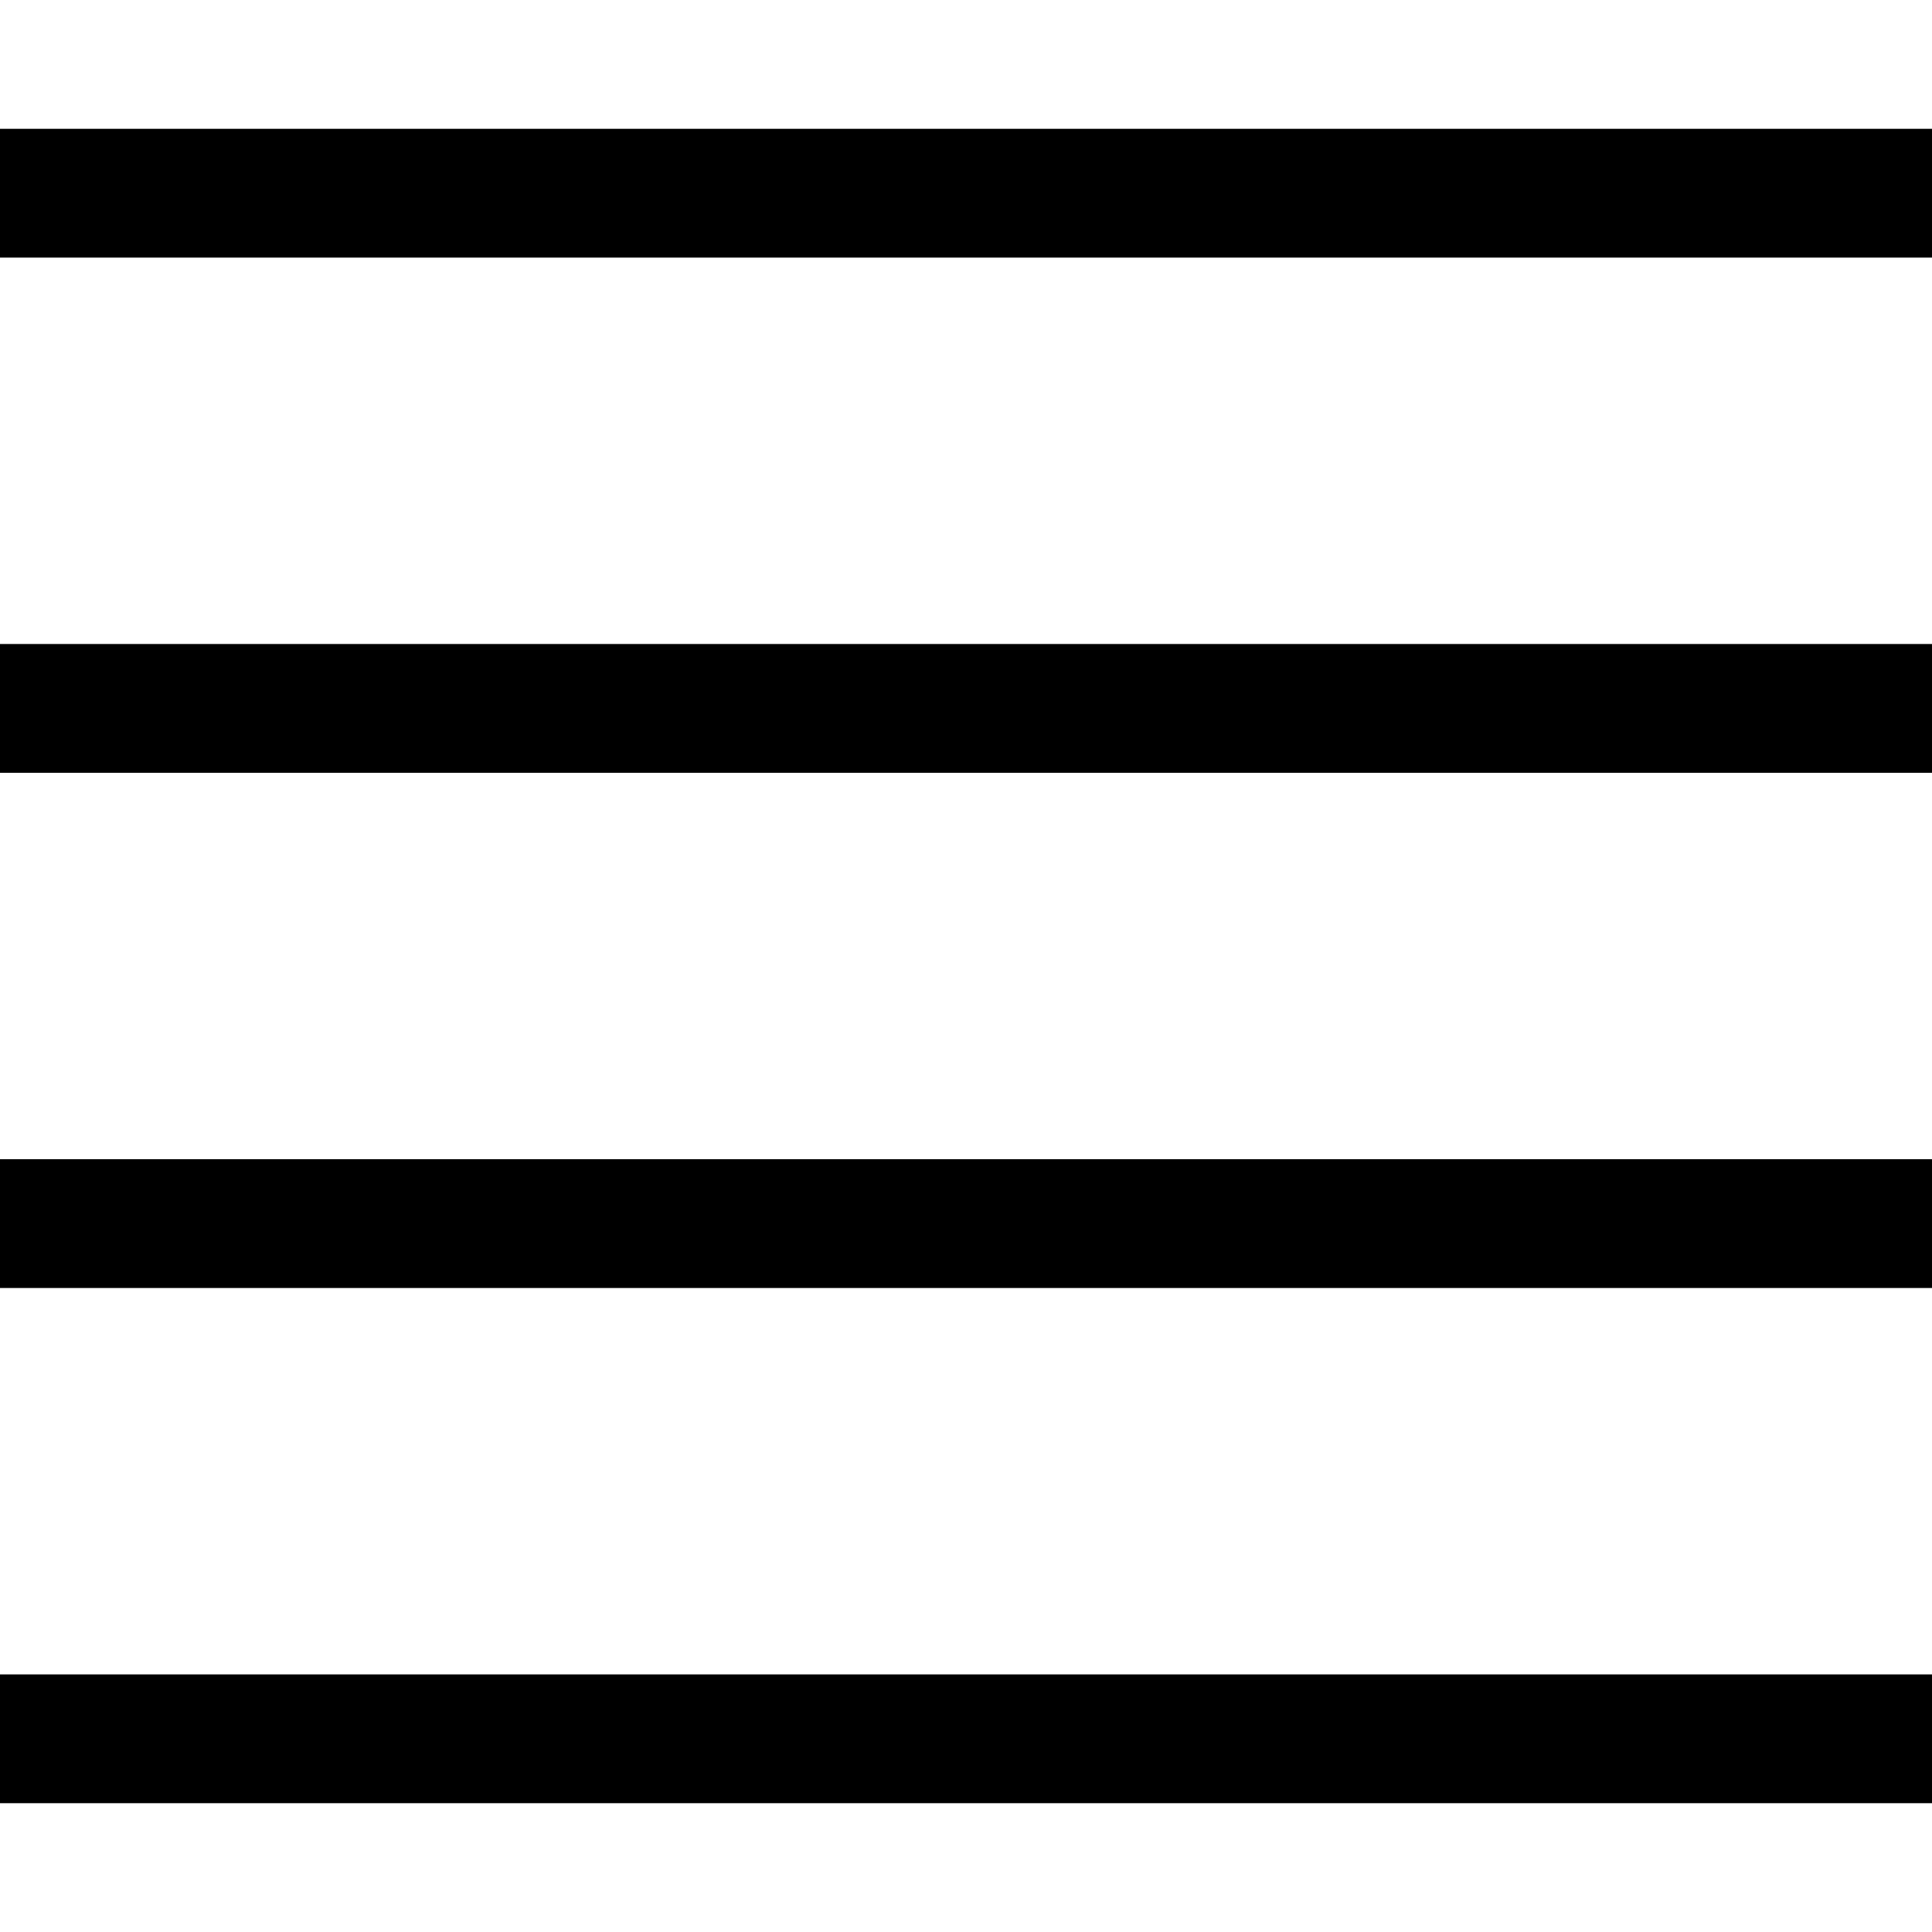
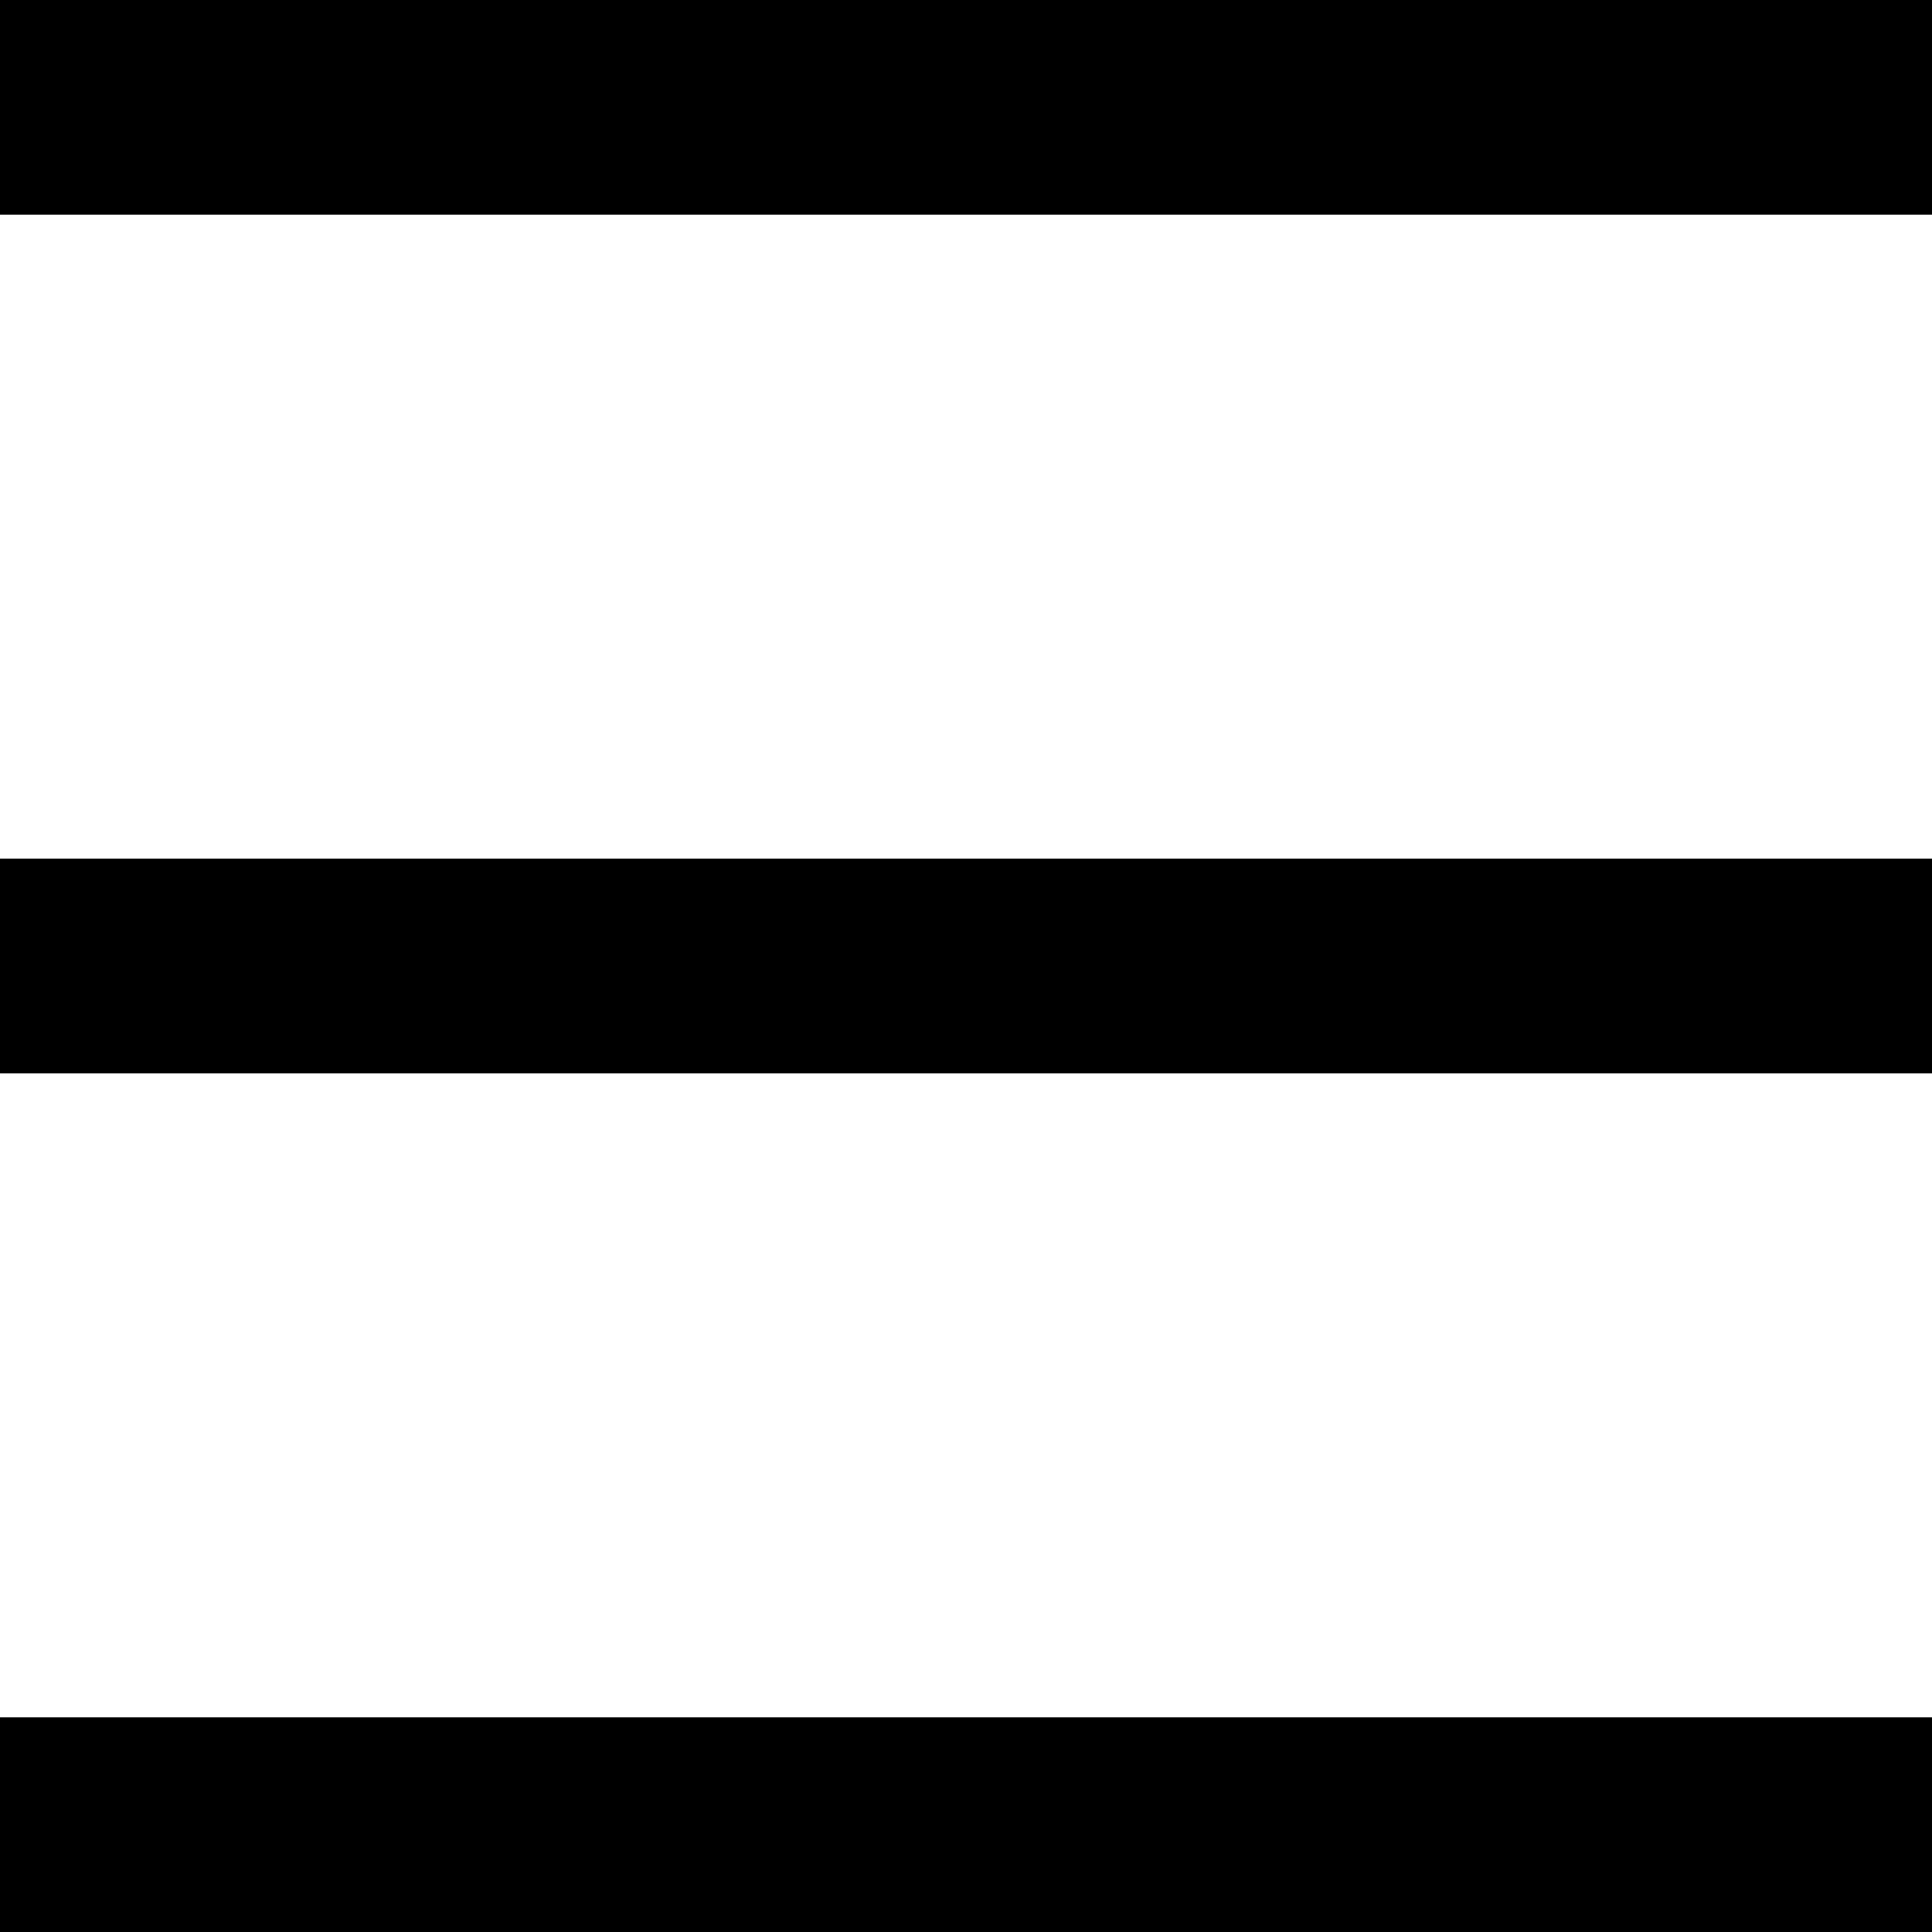
- <svg fill="none" width="15" height="15">
-   <path d="M0 5.5h15m-15-4h15m-15 8h15m-15 4h15" stroke="currentColor" />
+ <svg fill="none" viewBox="0 0 9 9">
+   <path stroke="currentColor" d="M0 .5h9M0 4.5h9M0 8.5h9" />
</svg>
